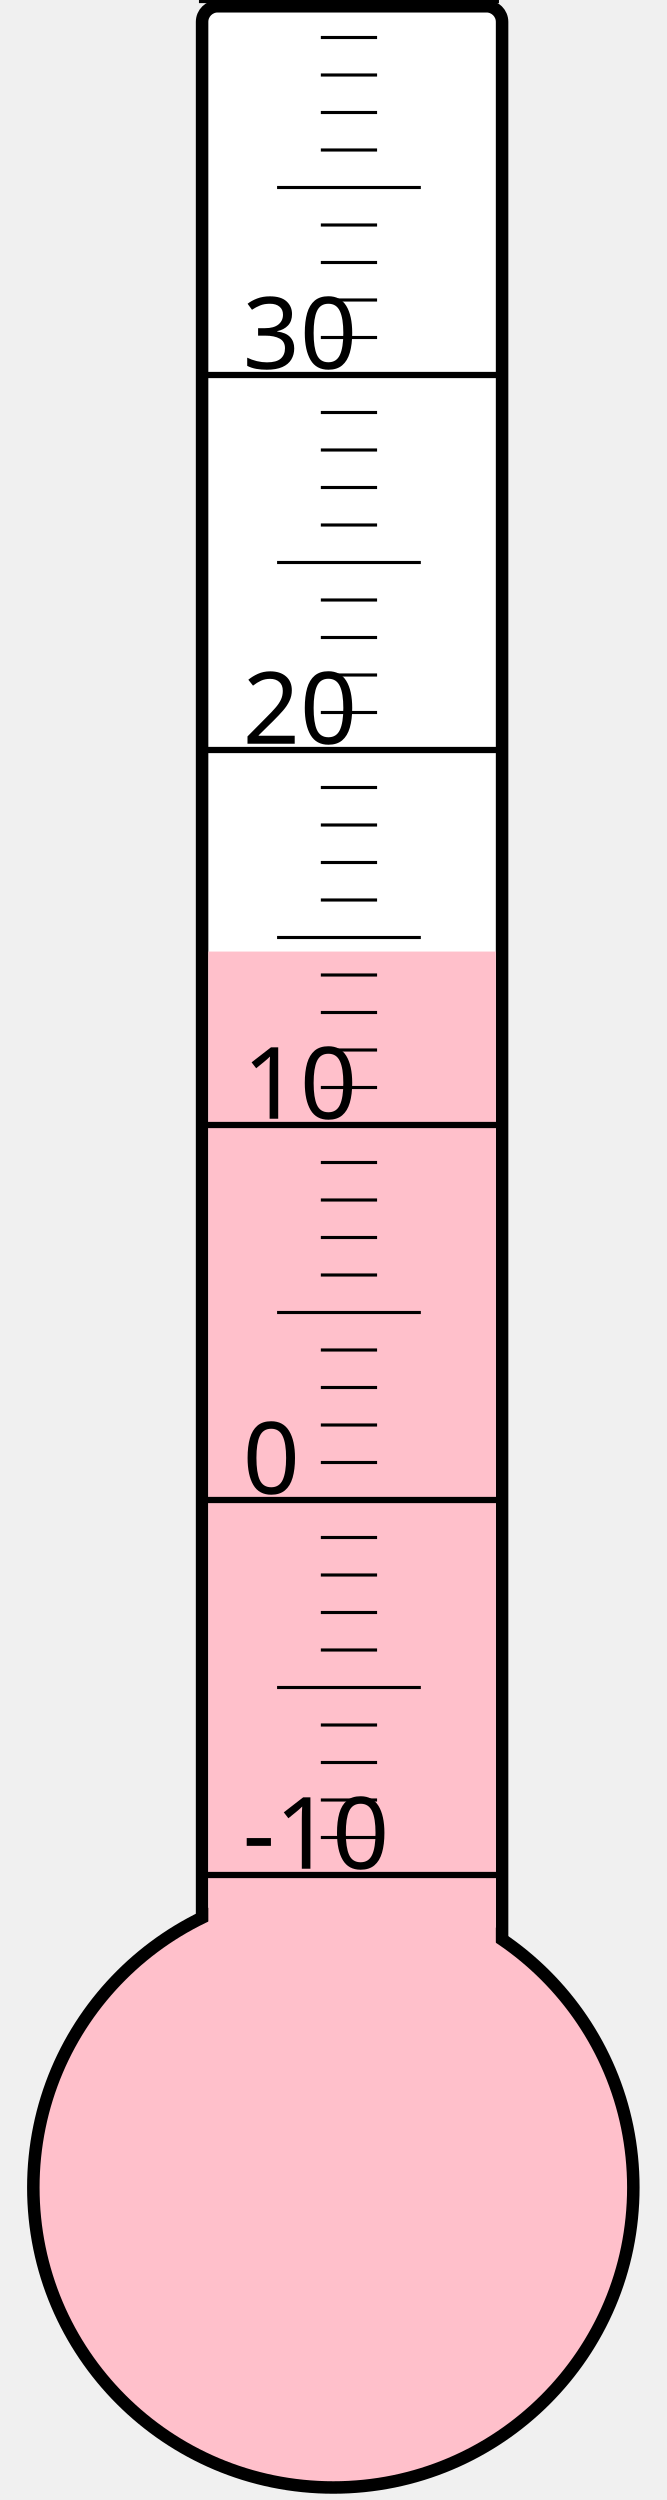
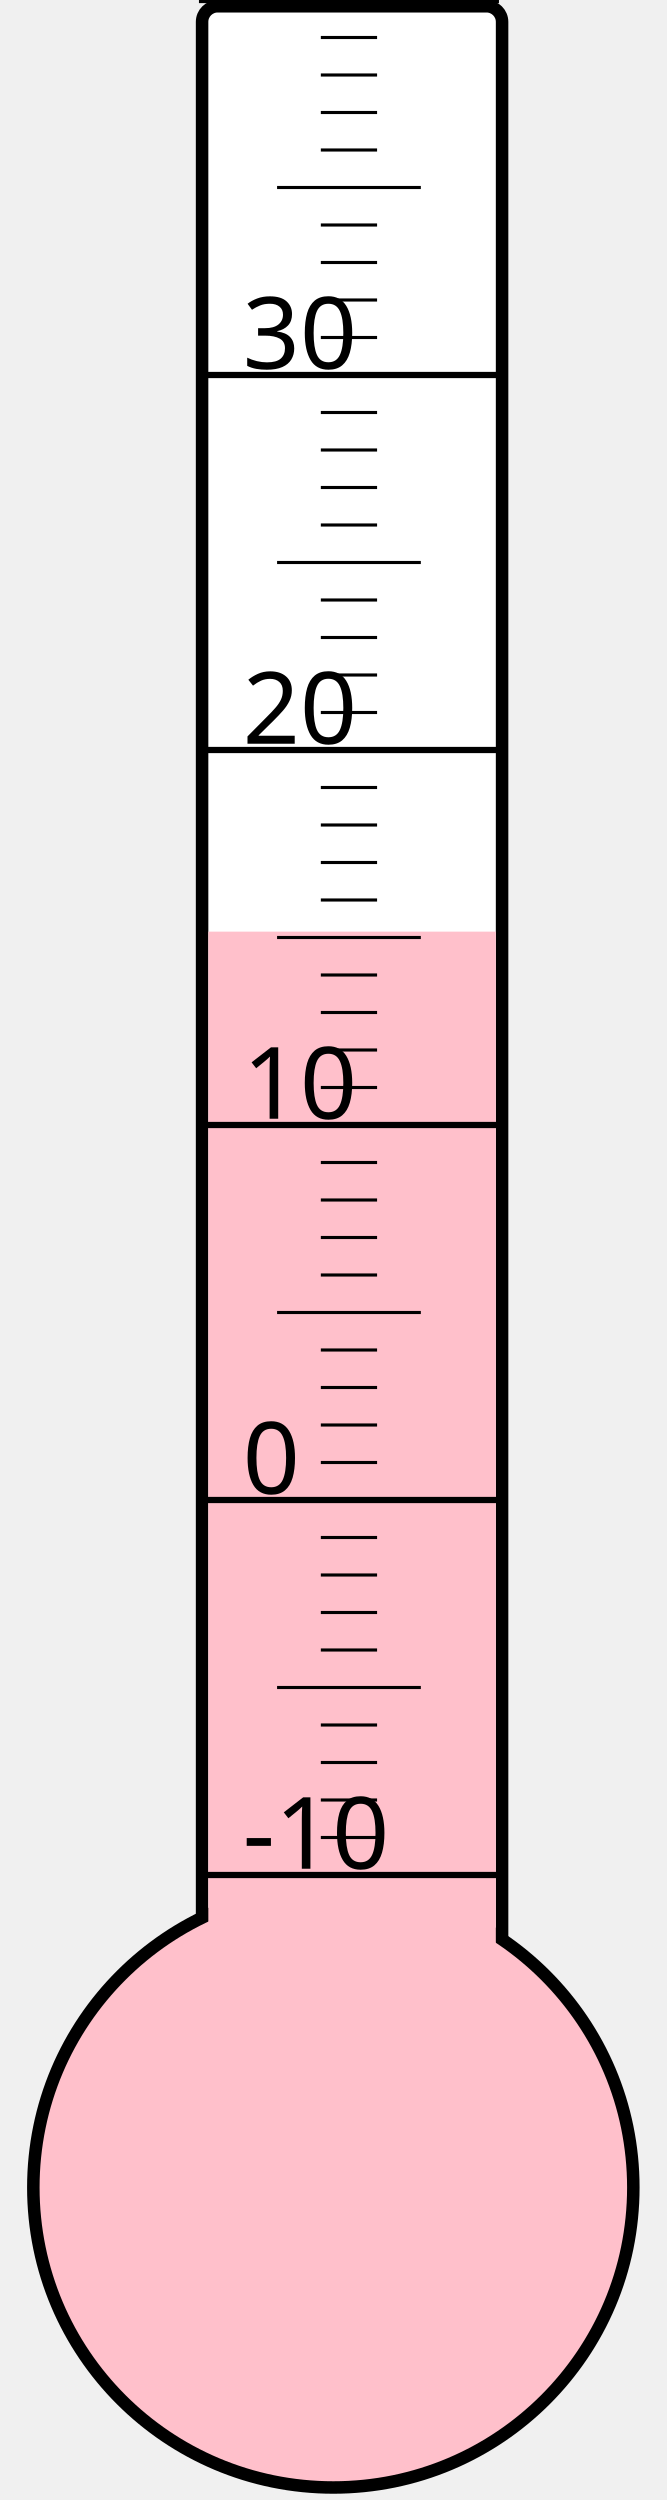
<svg xmlns="http://www.w3.org/2000/svg" width="40px" height="150px" viewBox="0 0 200 800">
  <rect width="200" height="800" x="0" y="0" style="fill: #ffffeb; fill-opacity: 0;" />
  <rect width="96" height="680" x="58" y="2" rx="5" ry="5" style="fill: white; fill-opacity: 1; stroke: black; stroke-width: 4;" />
  <circle cx="100" cy="700" r="96" style="fill: pink; stroke: black; stroke-width: 4;" />
-   <rect width="92" height="395.5" x="60" y="304.5" style="fill: pink; fill-opacity: 1; stroke-width: 0;" />
+   <rect width="92" height="401.875" x="60" y="298.125" style="fill: pink; fill-opacity: 1; stroke-width: 0;" />
  <text x="71" y="598" style="font-family: sans-serif; font-size: 24pt;">-10</text>
  <text x="71" y="478" style="font-family: sans-serif; font-size: 24pt;">0</text>
  <text x="71" y="358" style="font-family: sans-serif; font-size: 24pt;">10</text>
  <text x="71" y="238" style="font-family: sans-serif; font-size: 24pt;">20</text>
  <text x="71" y="118" style="font-family: sans-serif; font-size: 24pt;">30</text>
  <g style="stroke: black;">
    <line x1="57" y1="600" x2="153" y2="600" style="stroke-width: 2;" />
    <line x1="96" y1="588" x2="114" y2="588" style="stroke-width: 1;" />
    <line x1="96" y1="576" x2="114" y2="576" style="stroke-width: 1;" />
    <line x1="96" y1="564" x2="114" y2="564" style="stroke-width: 1;" />
    <line x1="96" y1="552" x2="114" y2="552" style="stroke-width: 1;" />
    <line x1="82" y1="540" x2="128" y2="540" style="stroke-width: 1;" />
    <line x1="96" y1="528" x2="114" y2="528" style="stroke-width: 1;" />
    <line x1="96" y1="516" x2="114" y2="516" style="stroke-width: 1;" />
    <line x1="96" y1="504" x2="114" y2="504" style="stroke-width: 1;" />
    <line x1="96" y1="492" x2="114" y2="492" style="stroke-width: 1;" />
    <line x1="57" y1="480" x2="153" y2="480" style="stroke-width: 2;" />
    <line x1="96" y1="468" x2="114" y2="468" style="stroke-width: 1;" />
    <line x1="96" y1="456" x2="114" y2="456" style="stroke-width: 1;" />
    <line x1="96" y1="444" x2="114" y2="444" style="stroke-width: 1;" />
    <line x1="96" y1="432" x2="114" y2="432" style="stroke-width: 1;" />
    <line x1="82" y1="420" x2="128" y2="420" style="stroke-width: 1;" />
    <line x1="96" y1="408" x2="114" y2="408" style="stroke-width: 1;" />
    <line x1="96" y1="396" x2="114" y2="396" style="stroke-width: 1;" />
    <line x1="96" y1="384" x2="114" y2="384" style="stroke-width: 1;" />
    <line x1="96" y1="372" x2="114" y2="372" style="stroke-width: 1;" />
    <line x1="57" y1="360" x2="153" y2="360" style="stroke-width: 2;" />
    <line x1="96" y1="348" x2="114" y2="348" style="stroke-width: 1;" />
    <line x1="96" y1="336" x2="114" y2="336" style="stroke-width: 1;" />
    <line x1="96" y1="324" x2="114" y2="324" style="stroke-width: 1;" />
    <line x1="96" y1="312" x2="114" y2="312" style="stroke-width: 1;" />
    <line x1="82" y1="300" x2="128" y2="300" style="stroke-width: 1;" />
    <line x1="96" y1="288" x2="114" y2="288" style="stroke-width: 1;" />
    <line x1="96" y1="276" x2="114" y2="276" style="stroke-width: 1;" />
    <line x1="96" y1="264" x2="114" y2="264" style="stroke-width: 1;" />
    <line x1="96" y1="252" x2="114" y2="252" style="stroke-width: 1;" />
    <line x1="57" y1="240" x2="153" y2="240" style="stroke-width: 2;" />
    <line x1="96" y1="228" x2="114" y2="228" style="stroke-width: 1;" />
    <line x1="96" y1="216" x2="114" y2="216" style="stroke-width: 1;" />
    <line x1="96" y1="204" x2="114" y2="204" style="stroke-width: 1;" />
    <line x1="96" y1="192" x2="114" y2="192" style="stroke-width: 1;" />
    <line x1="82" y1="180" x2="128" y2="180" style="stroke-width: 1;" />
    <line x1="96" y1="168" x2="114" y2="168" style="stroke-width: 1;" />
    <line x1="96" y1="156" x2="114" y2="156" style="stroke-width: 1;" />
    <line x1="96" y1="144" x2="114" y2="144" style="stroke-width: 1;" />
    <line x1="96" y1="132" x2="114" y2="132" style="stroke-width: 1;" />
    <line x1="57" y1="120" x2="153" y2="120" style="stroke-width: 2;" />
    <line x1="96" y1="108" x2="114" y2="108" style="stroke-width: 1;" />
    <line x1="96" y1="96" x2="114" y2="96" style="stroke-width: 1;" />
    <line x1="96" y1="84" x2="114" y2="84" style="stroke-width: 1;" />
    <line x1="96" y1="72" x2="114" y2="72" style="stroke-width: 1;" />
    <line x1="82" y1="60" x2="128" y2="60" style="stroke-width: 1;" />
    <line x1="96" y1="48" x2="114" y2="48" style="stroke-width: 1;" />
    <line x1="96" y1="36" x2="114" y2="36" style="stroke-width: 1;" />
    <line x1="96" y1="24" x2="114" y2="24" style="stroke-width: 1;" />
    <line x1="96" y1="12" x2="114" y2="12" style="stroke-width: 1;" />
    <line x1="57" y1="0" x2="153" y2="0" style="stroke-width: 2;" />
  </g>
</svg>
